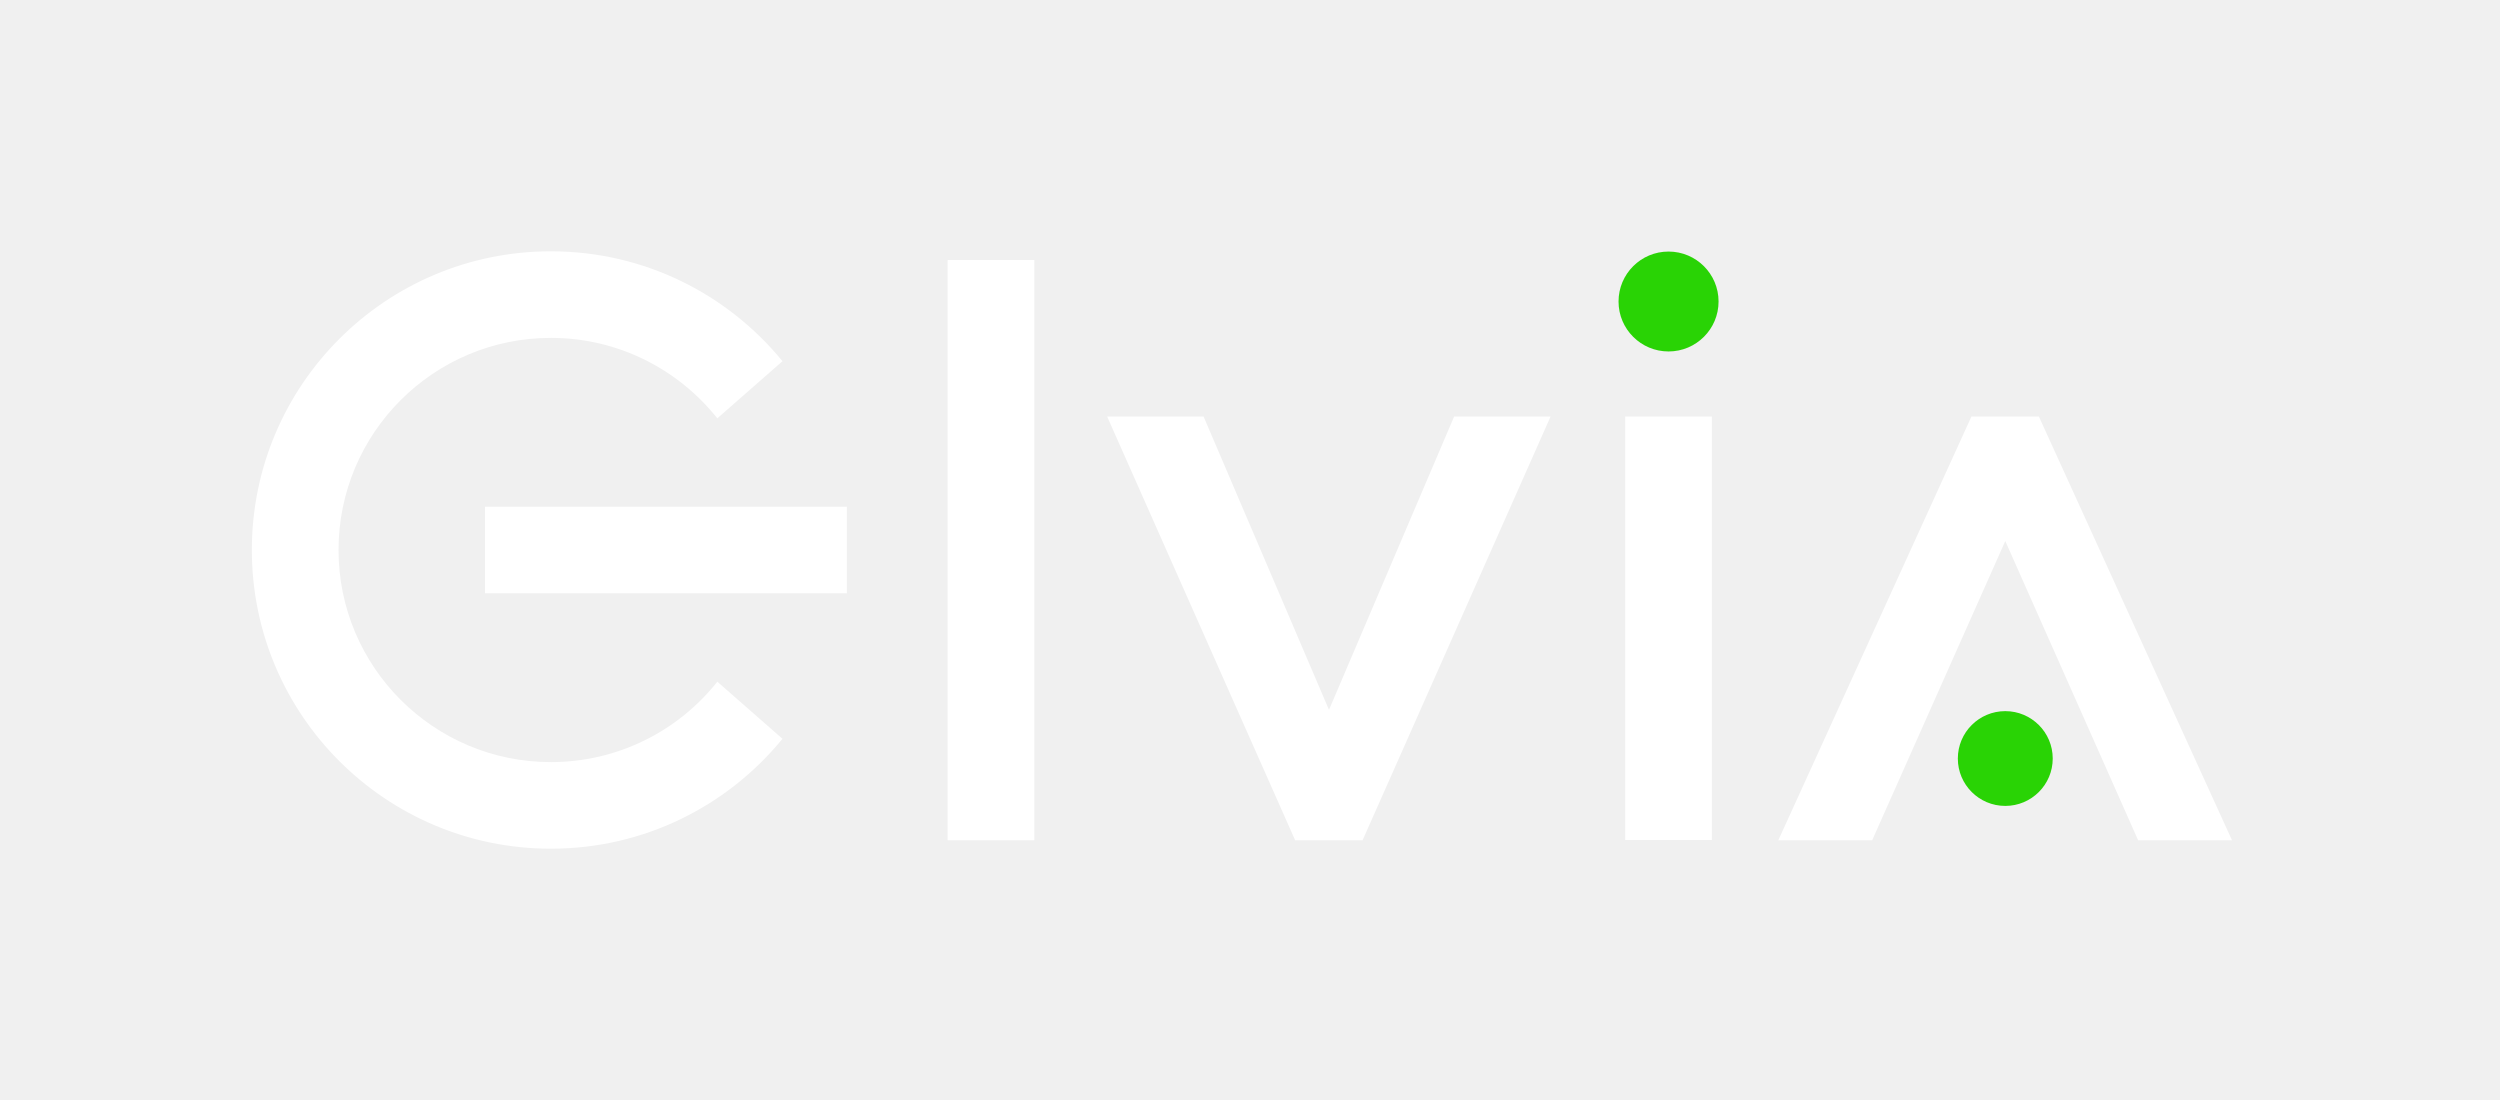
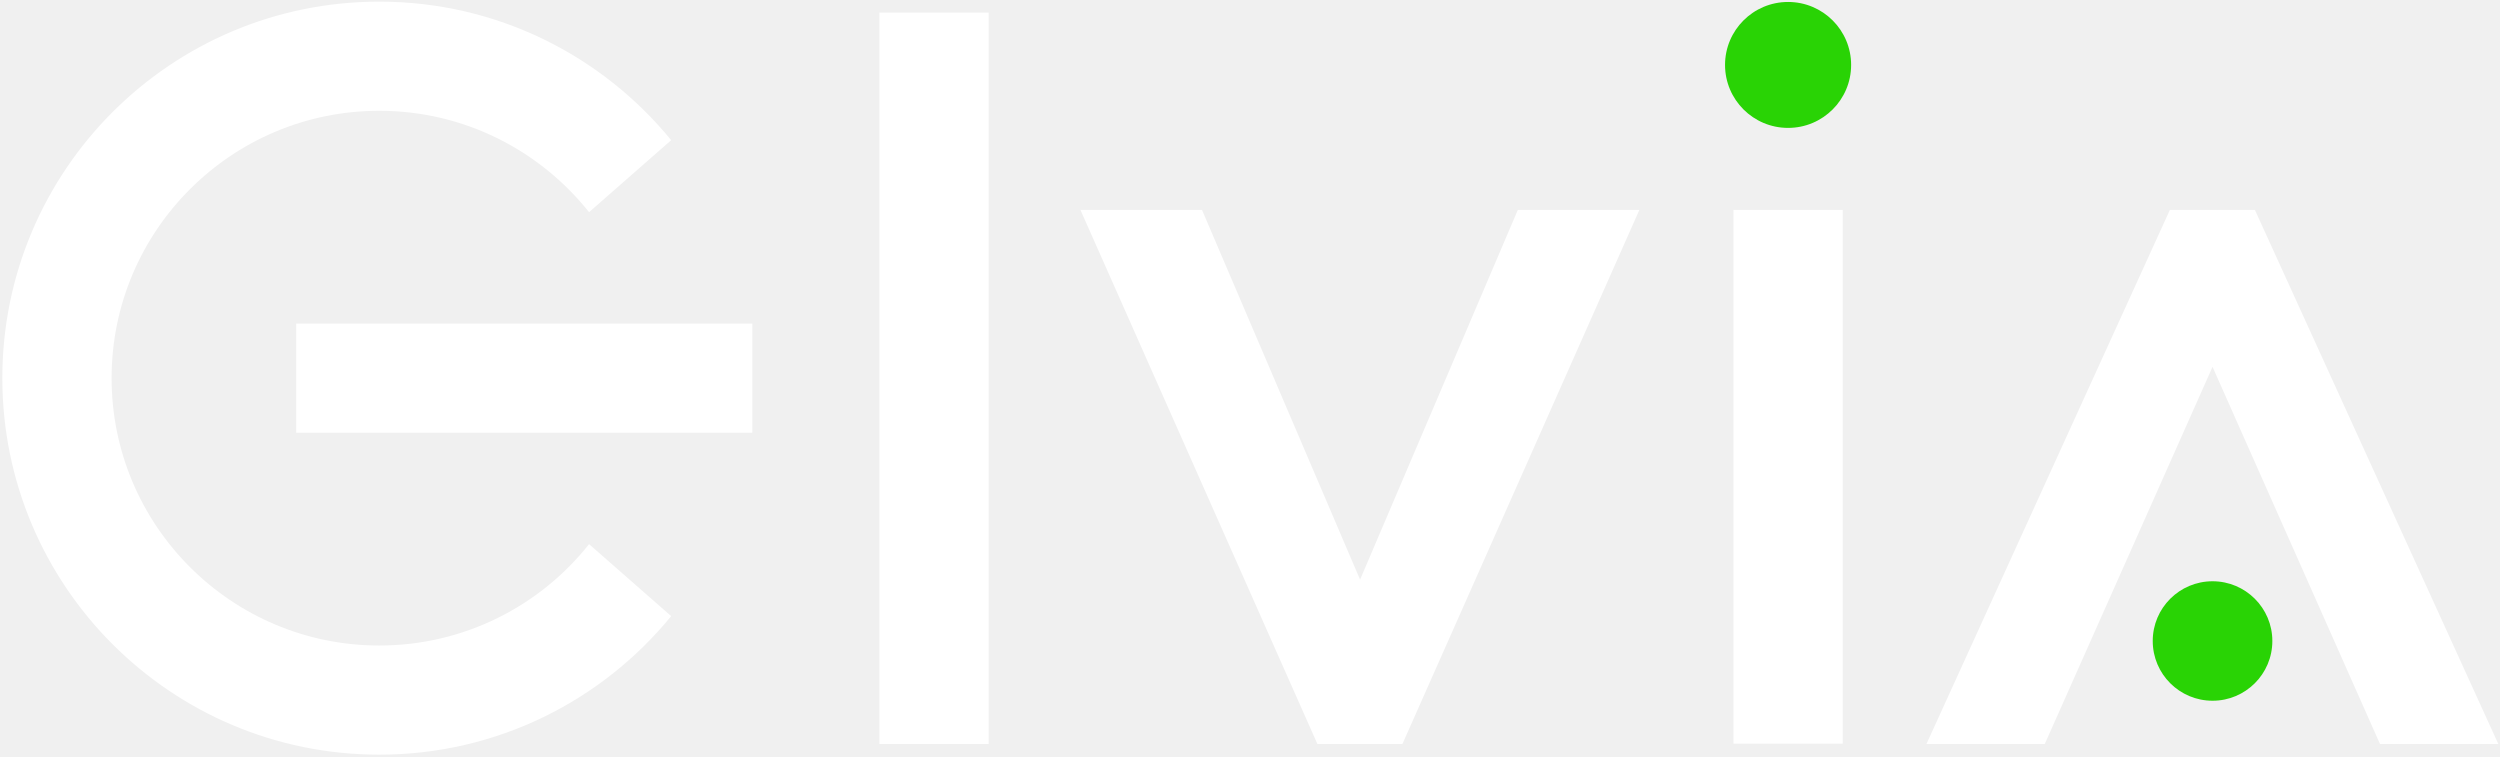
- <svg xmlns="http://www.w3.org/2000/svg" width="300" height="132" viewBox="0 0 300 132" fill="none">
-   <path d="M101.621 60.805H58.197V71.195H101.621V60.805Z" fill="white" />
-   <path d="M66.106 91.453C52.041 91.453 40.624 80.048 40.624 66C40.624 51.952 52.041 40.547 66.106 40.547C74.2 40.547 81.401 44.328 86.079 50.199L93.896 43.344C87.31 35.29 77.308 30.157 66.106 30.157C46.286 30.157 30.222 46.203 30.222 66C30.222 85.797 46.286 101.844 66.106 101.844C77.308 101.844 87.31 96.71 93.896 88.656L86.079 81.801C81.432 87.672 74.2 91.453 66.106 91.453Z" fill="white" />
-   <path d="M124.118 31.202H113.716V100.829H124.118V31.202Z" fill="white" />
-   <path d="M205.427 49.984H195.025V100.798H205.427V49.984Z" fill="white" />
-   <path d="M174.497 49.984L159.479 85.182L144.43 49.984H132.858L155.417 100.829H163.51L186.069 49.984H174.497Z" fill="white" />
-   <path d="M200.226 42.176C203.54 42.176 206.227 39.492 206.227 36.182C206.227 32.871 203.54 30.187 200.226 30.187C196.911 30.187 194.224 32.871 194.224 36.182C194.224 39.492 196.911 42.176 200.226 42.176Z" fill="#29D305" />
-   <path d="M240.634 96.71C243.778 96.71 246.327 94.164 246.327 91.023C246.327 87.882 243.778 85.336 240.634 85.336C237.489 85.336 234.94 87.882 234.94 91.023C234.94 94.164 237.489 96.71 240.634 96.71Z" fill="#29D305" />
-   <path d="M244.666 49.984H236.572L213.398 100.829H224.661L240.634 64.924L256.576 100.829H267.84L244.666 49.984Z" fill="white" />
+ <svg xmlns="http://www.w3.org/2000/svg" width="238" height="72" viewBox="0 0 238 72" fill="none">
+   <path d="M71.621 30.805H28.197V41.195H71.621V30.805Z" fill="white" />
+   <path d="M36.106 61.453C22.041 61.453 10.624 50.048 10.624 36C10.624 21.952 22.041 10.547 36.106 10.547C44.2 10.547 51.401 14.328 56.079 20.199L63.896 13.344C57.31 5.29 47.308 0.156 36.106 0.156C16.286 0.156 0.222 16.203 0.222 36C0.222 55.797 16.286 71.844 36.106 71.844C47.308 71.844 57.31 66.71 63.896 58.656L56.079 51.801C51.432 57.672 44.2 61.453 36.106 61.453Z" fill="white" />
+   <path d="M94.118 1.202H83.716V70.829H94.118V1.202Z" fill="white" />
+   <path d="M175.427 19.984H165.025V70.798H175.427V19.984Z" fill="white" />
+   <path d="M144.497 19.984L129.479 55.182L114.43 19.984H102.858L125.417 70.829H133.51L156.069 19.984H144.497Z" fill="white" />
+   <path d="M170.226 12.176C173.54 12.176 176.227 9.492 176.227 6.182C176.227 2.871 173.54 0.187 170.226 0.187C166.911 0.187 164.224 2.871 164.224 6.182C164.224 9.492 166.911 12.176 170.226 12.176Z" fill="#29D305" />
+   <path d="M210.634 66.71C213.778 66.71 216.327 64.164 216.327 61.023C216.327 57.882 213.778 55.336 210.634 55.336C207.489 55.336 204.94 57.882 204.94 61.023C204.94 64.164 207.489 66.71 210.634 66.71Z" fill="#29D305" />
+   <path d="M214.666 19.984H206.572L183.398 70.829H194.661L210.634 34.924L226.576 70.829H237.84L214.666 19.984Z" fill="white" />
</svg>
